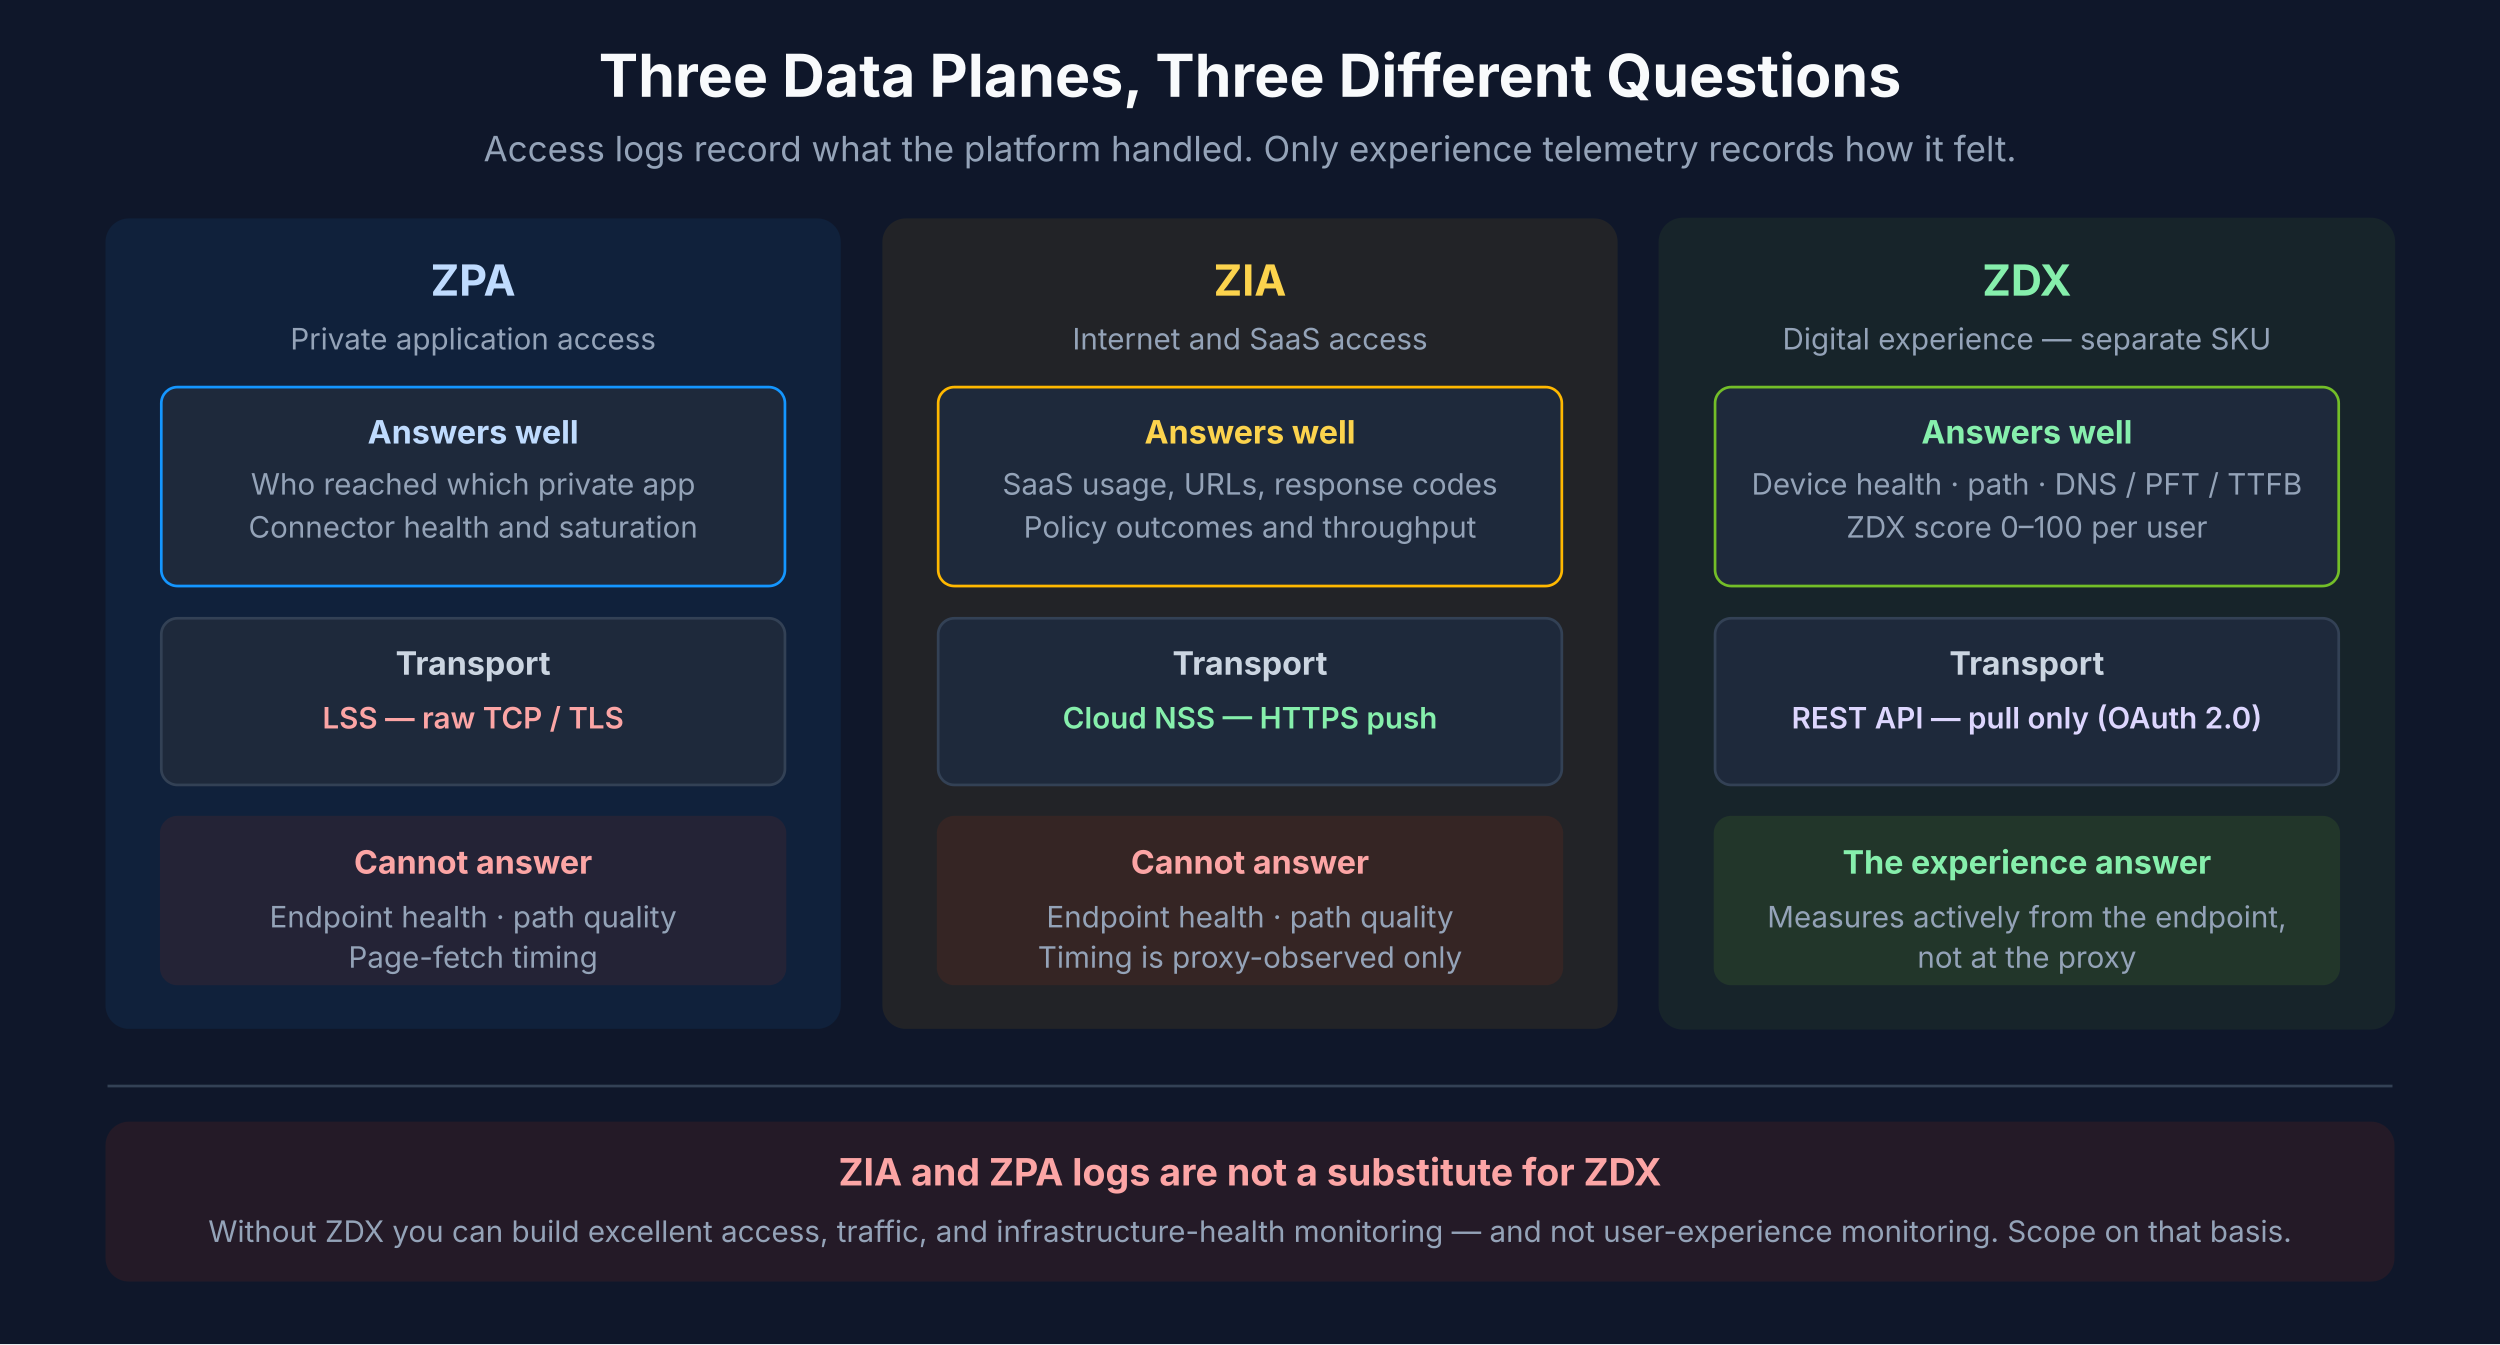
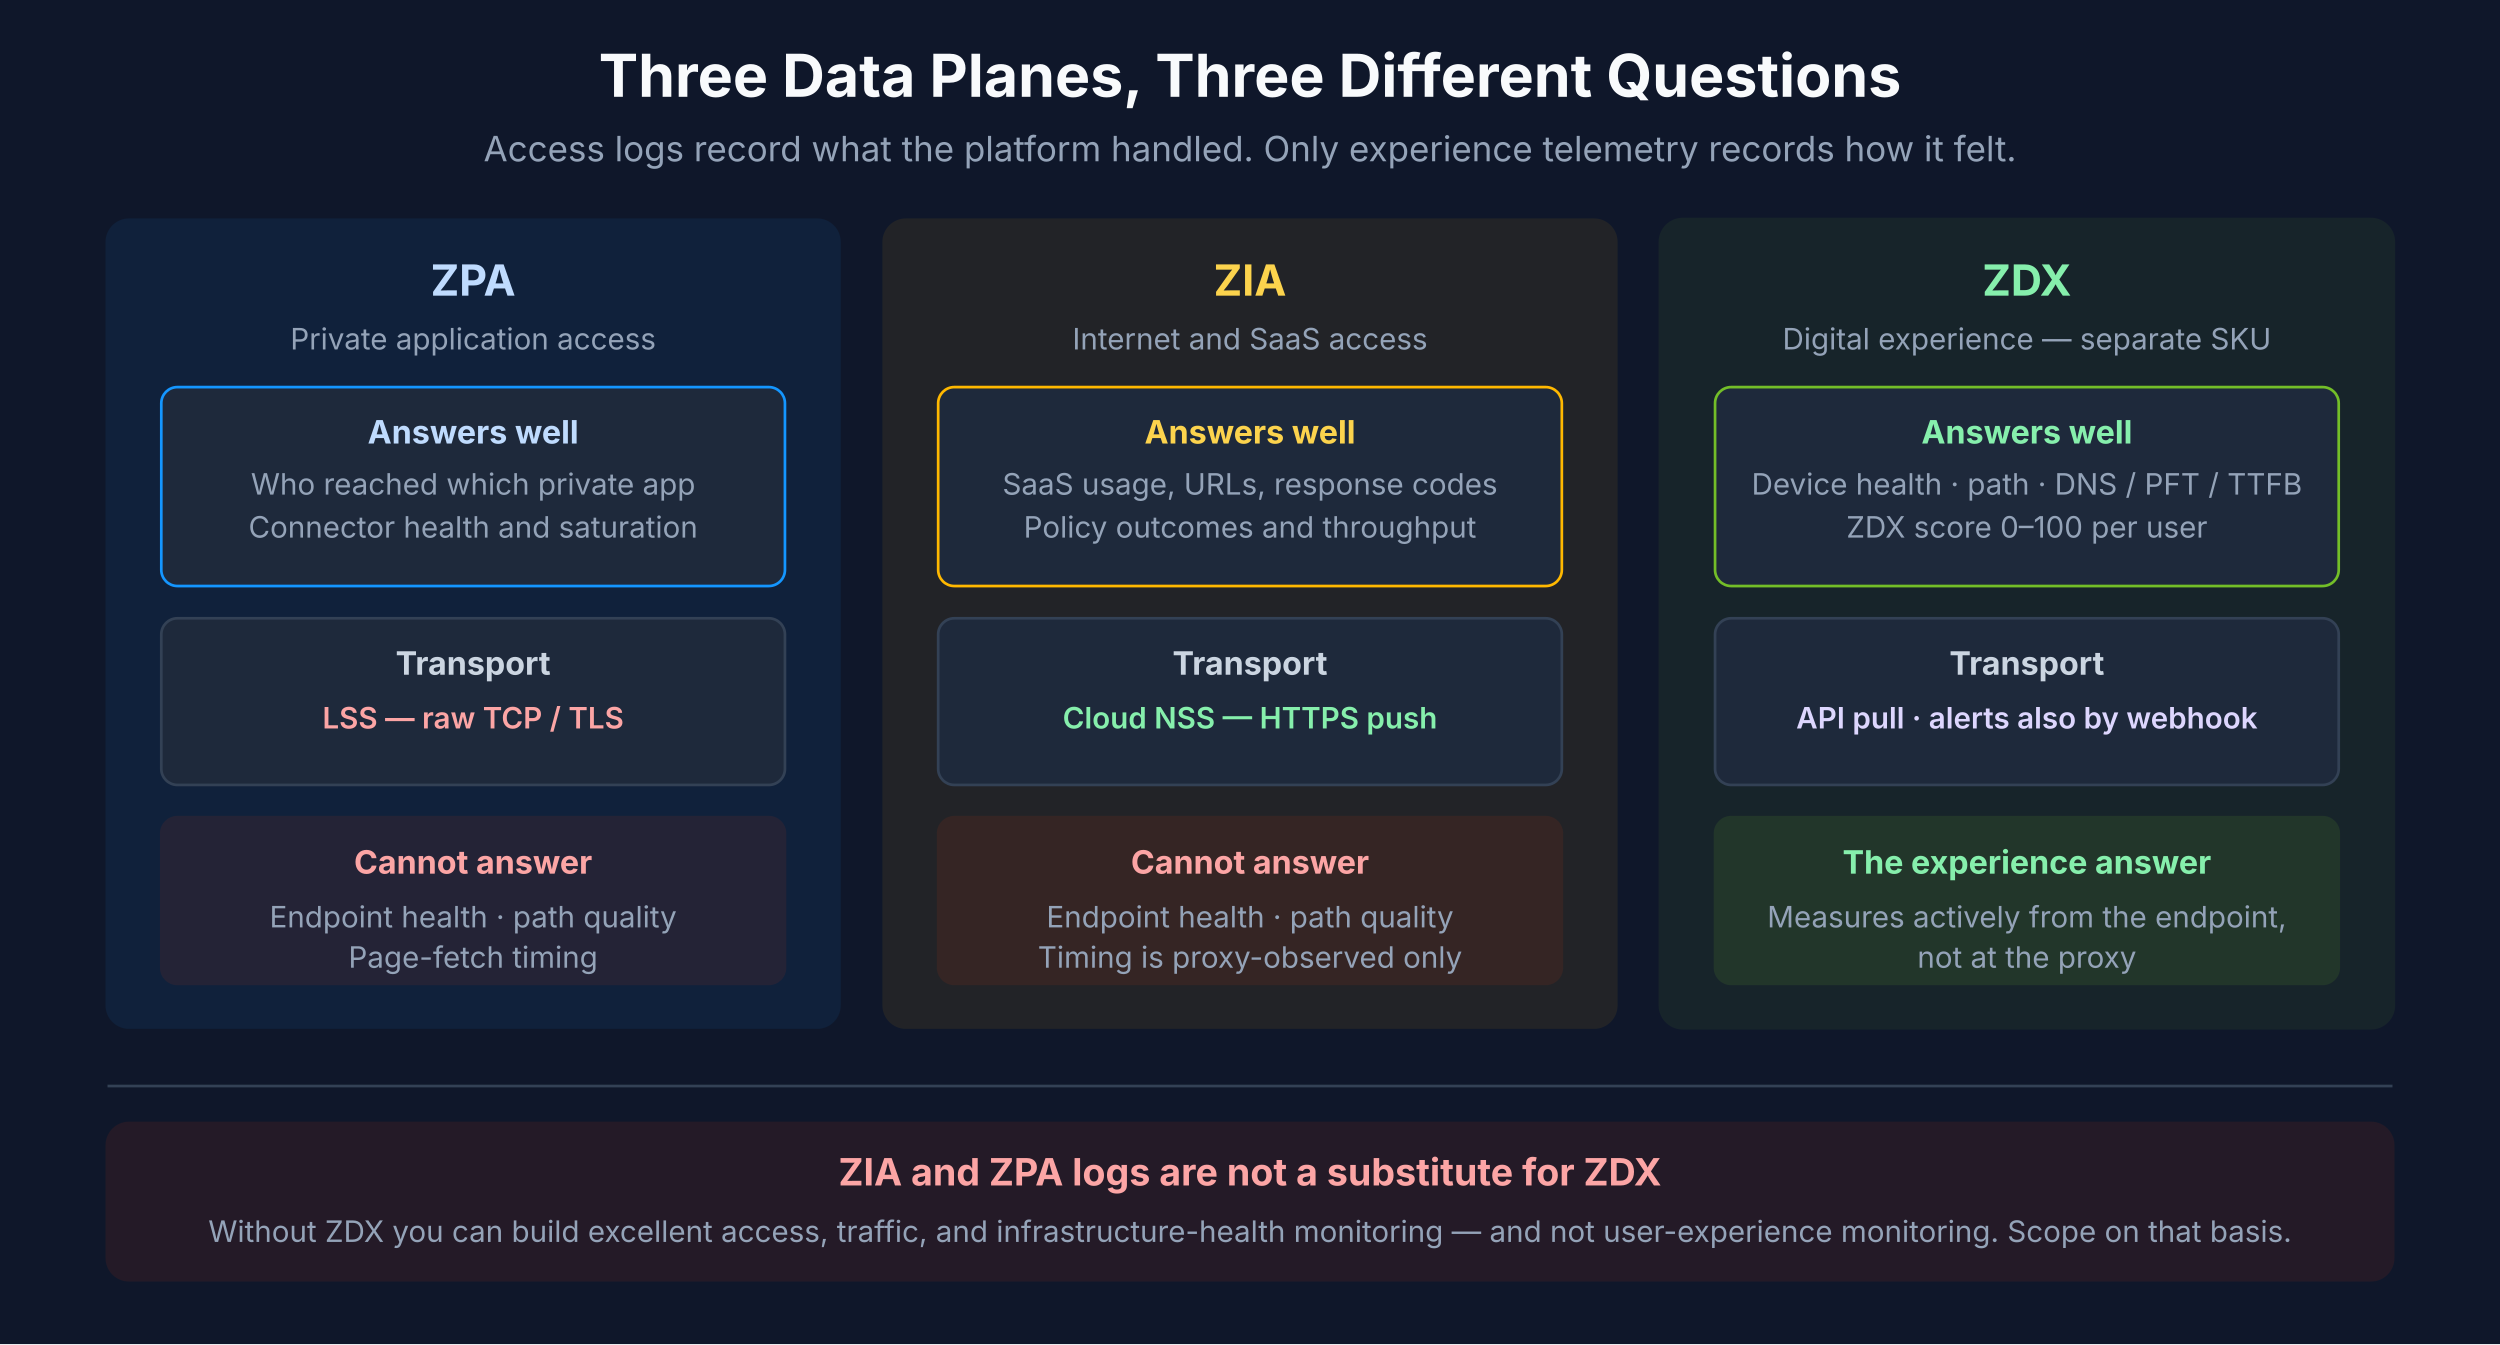
<svg xmlns="http://www.w3.org/2000/svg" viewBox="0 0 930 500" font-family="Inter, system-ui, sans-serif">
  <rect width="930" height="500" fill="#0F172A" />
  <text x="465" y="36" text-anchor="middle" fill="#F8FAFC" font-size="22" font-weight="700">Three Data Planes, Three Different Questions</text>
  <text x="465" y="60" text-anchor="middle" fill="#94A3B8" font-size="13">Access logs record what the platform handled. Only experience telemetry records how it felt.</text>
  <rect x="40" y="82" width="272" height="300" fill="#1496FF" opacity="0.08" stroke="#1496FF" stroke-width="1.5" rx="8" />
  <text x="176" y="110" text-anchor="middle" fill="#BFDBFE" font-size="16" font-weight="700">ZPA</text>
  <text x="176" y="130" text-anchor="middle" fill="#94A3B8" font-size="11">Private application access</text>
  <rect x="60" y="144" width="232" height="74" fill="#1E293B" stroke="#1496FF" rx="6" />
  <text x="176" y="165" text-anchor="middle" fill="#BFDBFE" font-size="12" font-weight="700">Answers well</text>
  <text x="176" y="184" text-anchor="middle" fill="#94A3B8" font-size="11">Who reached which private app</text>
  <text x="176" y="200" text-anchor="middle" fill="#94A3B8" font-size="11">Connector health and saturation</text>
  <rect x="60" y="230" width="232" height="62" fill="#1E293B" stroke="#334155" rx="6" />
  <text x="176" y="251" text-anchor="middle" fill="#CBD5E1" font-size="12" font-weight="700">Transport</text>
  <text x="176" y="271" text-anchor="middle" fill="#FCA5A5" font-size="11" font-weight="600">LSS — raw TCP / TLS</text>
  <rect x="60" y="304" width="232" height="62" fill="#DE350B" opacity="0.10" stroke="#DE350B" rx="6" />
  <text x="176" y="325" text-anchor="middle" fill="#FCA5A5" font-size="12" font-weight="700">Cannot answer</text>
  <text x="176" y="345" text-anchor="middle" fill="#94A3B8" font-size="11">Endpoint health · path quality</text>
  <text x="176" y="360" text-anchor="middle" fill="#94A3B8" font-size="11">Page-fetch timing</text>
  <rect x="329" y="82" width="272" height="300" fill="#FFB800" opacity="0.08" stroke="#FFB800" stroke-width="1.5" rx="8" />
  <text x="465" y="110" text-anchor="middle" fill="#FCD34D" font-size="16" font-weight="700">ZIA</text>
  <text x="465" y="130" text-anchor="middle" fill="#94A3B8" font-size="11">Internet and SaaS access</text>
  <rect x="349" y="144" width="232" height="74" fill="#1E293B" stroke="#FFB800" rx="6" />
  <text x="465" y="165" text-anchor="middle" fill="#FCD34D" font-size="12" font-weight="700">Answers well</text>
  <text x="465" y="184" text-anchor="middle" fill="#94A3B8" font-size="11">SaaS usage, URLs, response codes</text>
  <text x="465" y="200" text-anchor="middle" fill="#94A3B8" font-size="11">Policy outcomes and throughput</text>
  <rect x="349" y="230" width="232" height="62" fill="#1E293B" stroke="#334155" rx="6" />
  <text x="465" y="251" text-anchor="middle" fill="#CBD5E1" font-size="12" font-weight="700">Transport</text>
  <text x="465" y="271" text-anchor="middle" fill="#86EFAC" font-size="11" font-weight="600">Cloud NSS — HTTPS push</text>
  <rect x="349" y="304" width="232" height="62" fill="#DE350B" opacity="0.10" stroke="#DE350B" rx="6" />
  <text x="465" y="325" text-anchor="middle" fill="#FCA5A5" font-size="12" font-weight="700">Cannot answer</text>
  <text x="465" y="345" text-anchor="middle" fill="#94A3B8" font-size="11">Endpoint health · path quality</text>
  <text x="465" y="360" text-anchor="middle" fill="#94A3B8" font-size="11">Timing is proxy-observed only</text>
  <rect x="618" y="82" width="272" height="300" fill="#73BE28" opacity="0.08" stroke="#73BE28" stroke-width="2" rx="8" />
  <text x="754" y="110" text-anchor="middle" fill="#86EFAC" font-size="16" font-weight="700">ZDX</text>
  <text x="754" y="130" text-anchor="middle" fill="#94A3B8" font-size="11">Digital experience — separate SKU</text>
  <rect x="638" y="144" width="232" height="74" fill="#1E293B" stroke="#73BE28" rx="6" />
  <text x="754" y="165" text-anchor="middle" fill="#86EFAC" font-size="12" font-weight="700">Answers well</text>
  <text x="754" y="184" text-anchor="middle" fill="#94A3B8" font-size="11">Device health · path · DNS / PFT / TTFB</text>
  <text x="754" y="200" text-anchor="middle" fill="#94A3B8" font-size="11">ZDX score 0–100 per user</text>
  <rect x="638" y="230" width="232" height="62" fill="#1E293B" stroke="#334155" rx="6" />
  <text x="754" y="251" text-anchor="middle" fill="#CBD5E1" font-size="12" font-weight="700">Transport</text>
-   <text x="754" y="271" text-anchor="middle" fill="#DDD6FE" font-size="11" font-weight="600">REST API — pull only (OAuth 2.0)</text>
+   <text x="754" y="271" text-anchor="middle" fill="#DDD6FE" font-size="11" font-weight="600">API pull · alerts also by webhook</text>
  <rect x="638" y="304" width="232" height="62" fill="#73BE28" opacity="0.12" stroke="#73BE28" rx="6" />
  <text x="754" y="325" text-anchor="middle" fill="#86EFAC" font-size="12" font-weight="700">The experience answer</text>
  <text x="754" y="345" text-anchor="middle" fill="#94A3B8" font-size="11">Measures actively from the endpoint,</text>
  <text x="754" y="360" text-anchor="middle" fill="#94A3B8" font-size="11">not at the proxy</text>
  <line x1="40" y1="404" x2="890" y2="404" stroke="#334155" stroke-width="1" />
  <rect x="40" y="418" width="850" height="58" fill="#DE350B" opacity="0.10" stroke="#DE350B" stroke-width="1.5" rx="8" />
  <text x="465" y="441" text-anchor="middle" fill="#FCA5A5" font-size="14" font-weight="700">ZIA and ZPA logs are not a substitute for ZDX</text>
  <text x="465" y="462" text-anchor="middle" fill="#94A3B8" font-size="11">Without ZDX you can build excellent access, traffic, and infrastructure-health monitoring — and not user-experience monitoring. Scope on that basis.</text>
</svg>
